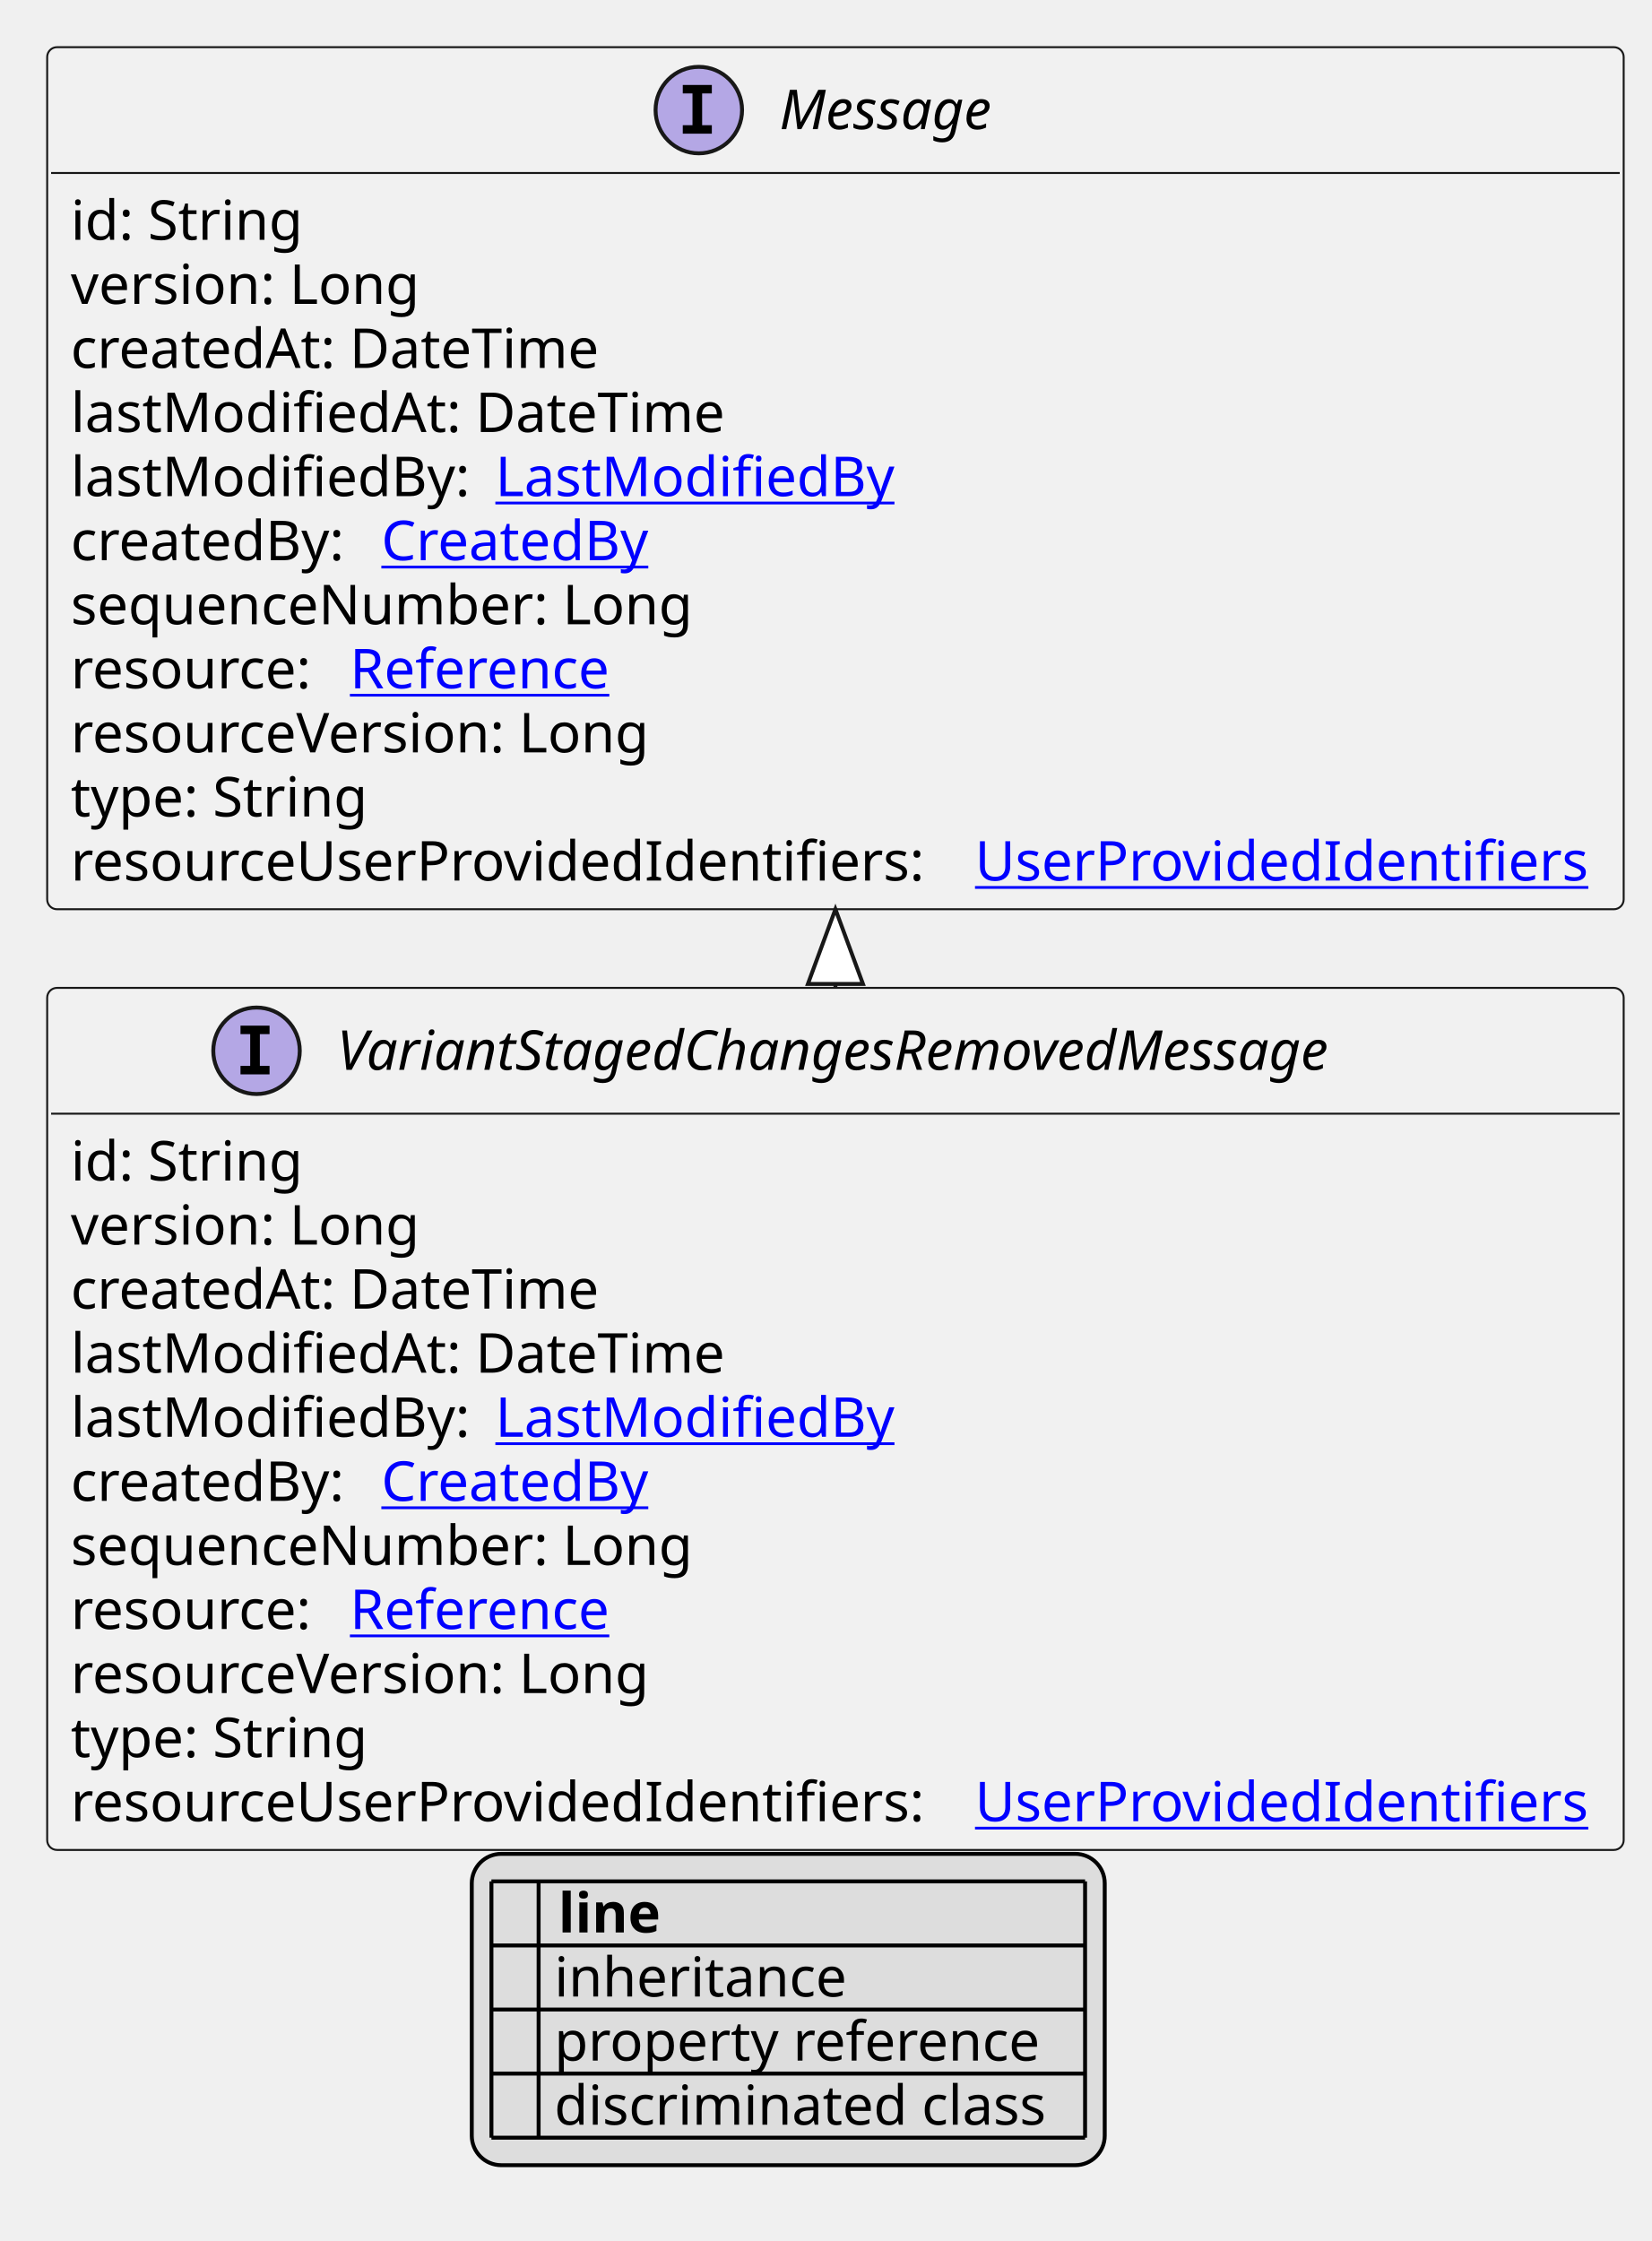
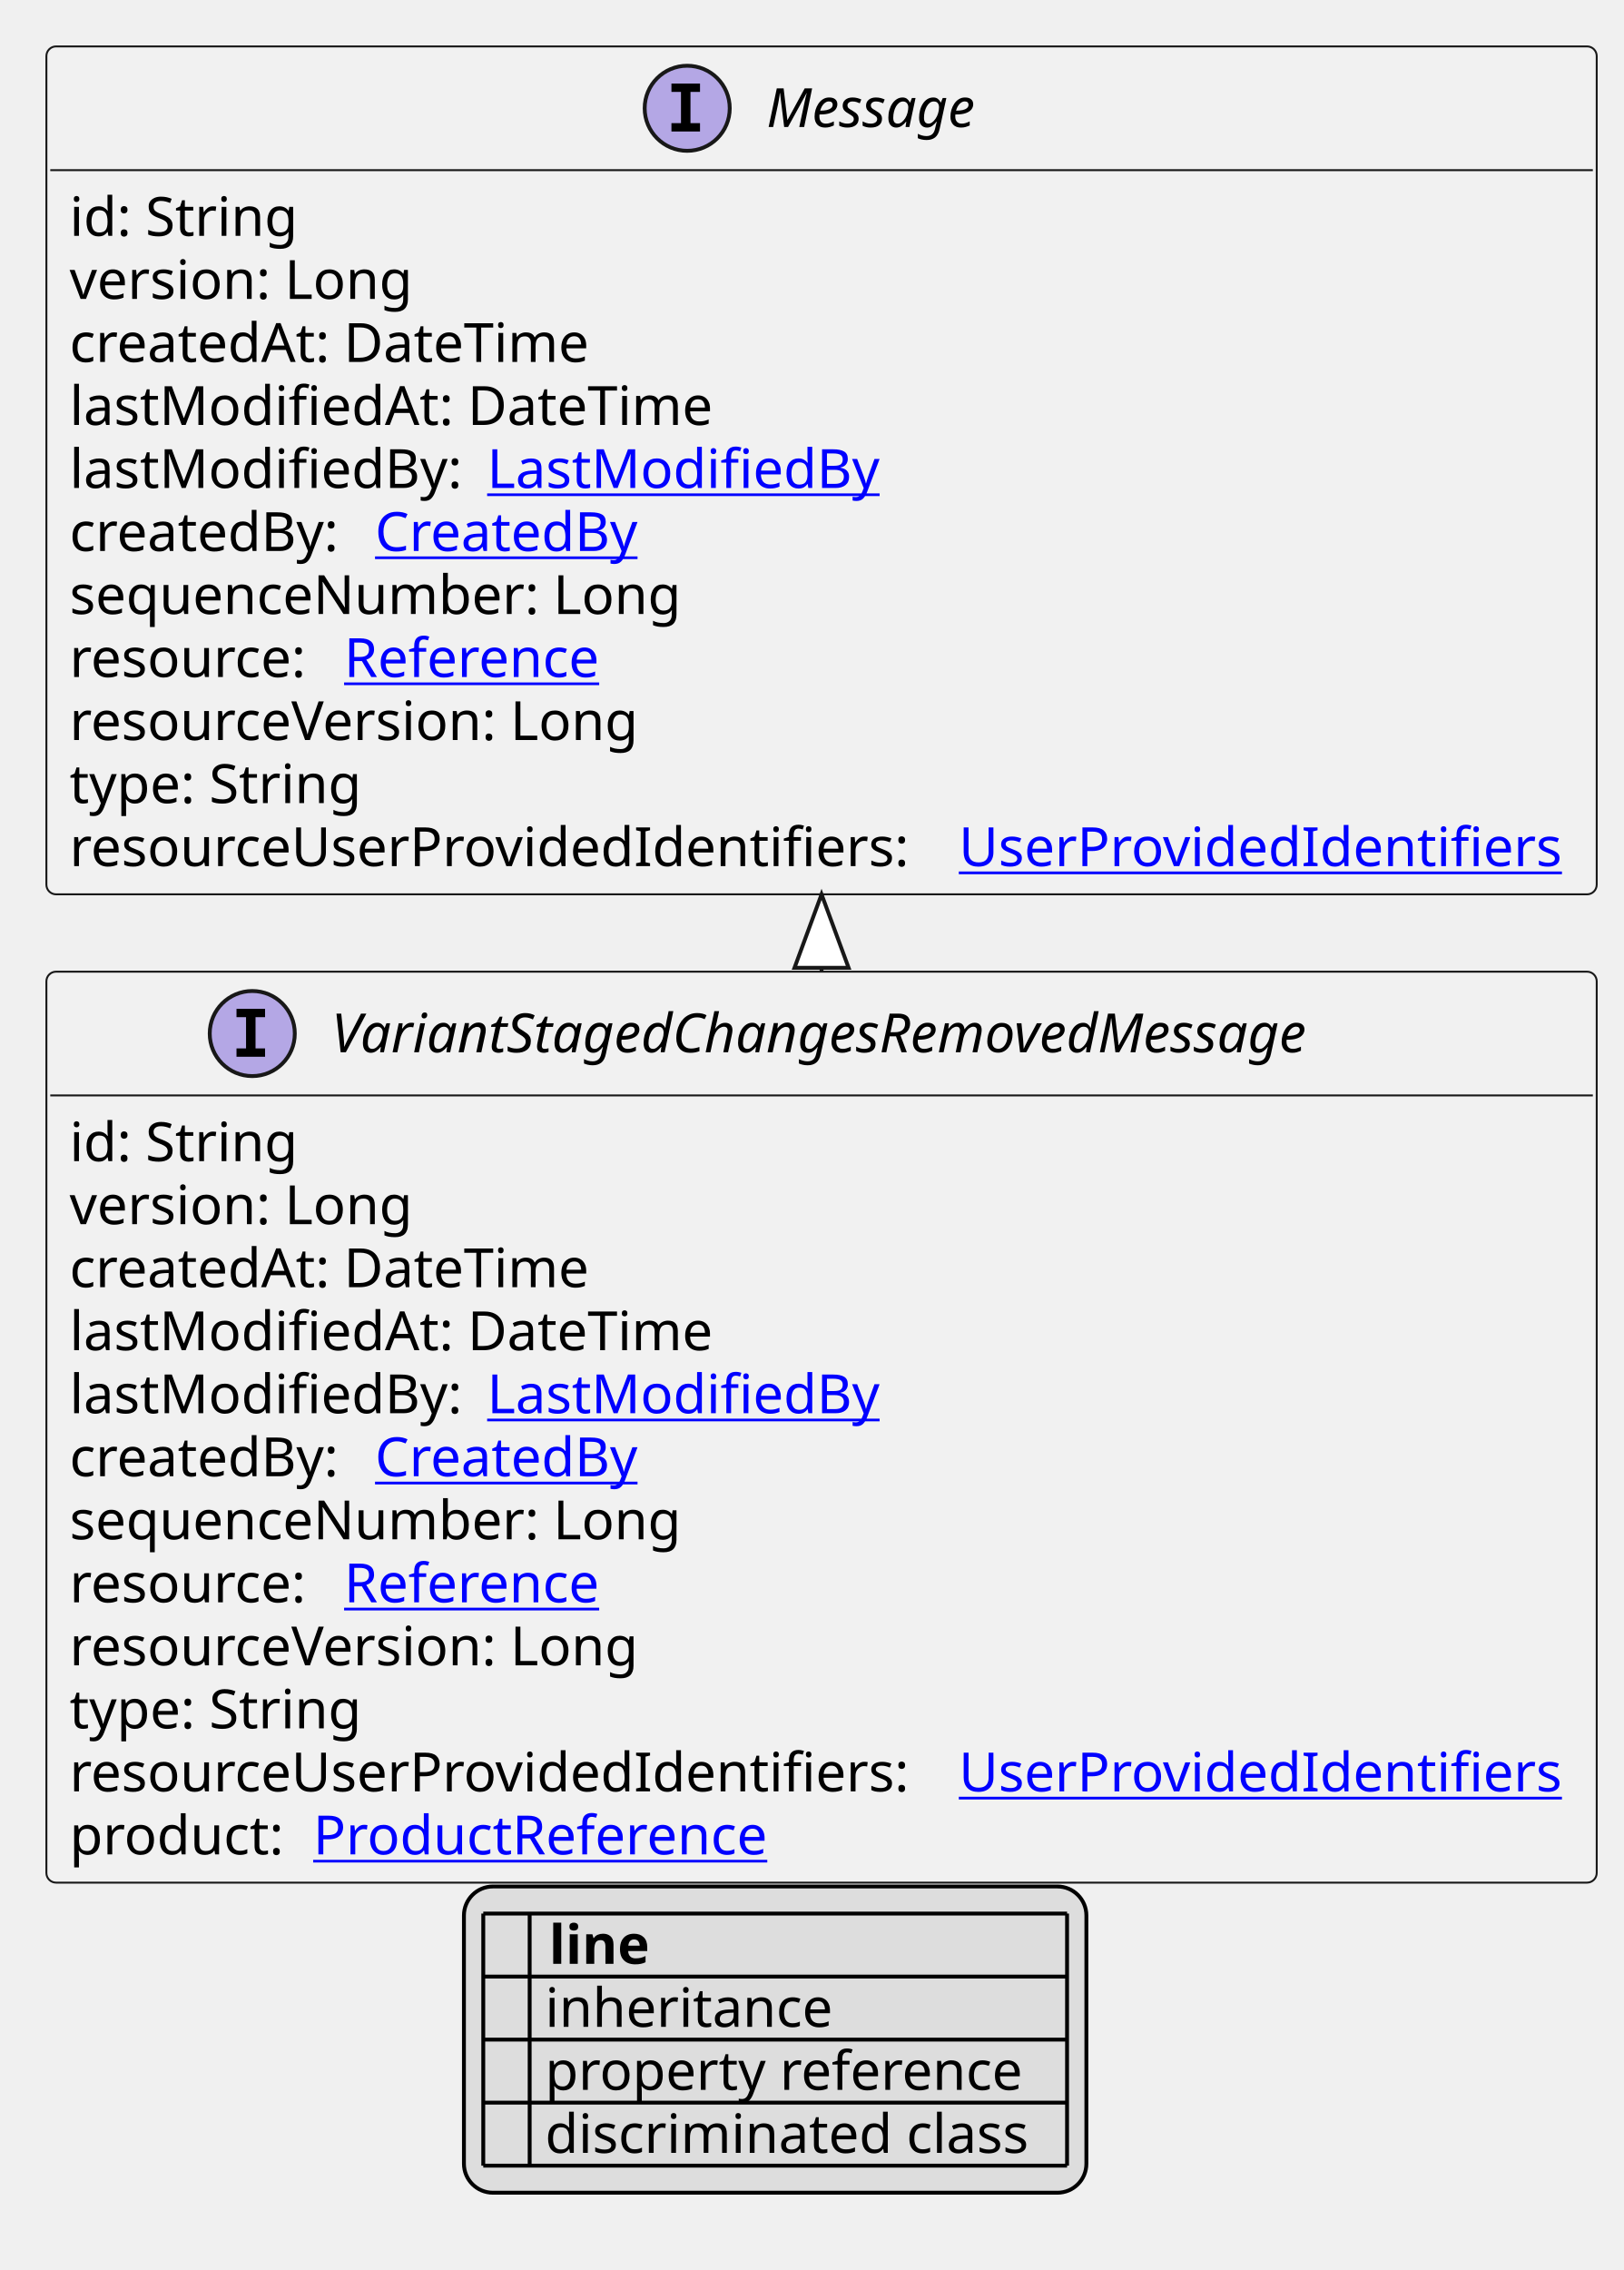
- <svg xmlns="http://www.w3.org/2000/svg" xmlns:xlink="http://www.w3.org/1999/xlink" contentStyleType="text/css" height="570px" preserveAspectRatio="none" style="width:420px;height:570px;background:#FFFFFF;" version="1.1" viewBox="0 0 420 570" width="420px" zoomAndPan="magnify">
+ <svg xmlns="http://www.w3.org/2000/svg" xmlns:xlink="http://www.w3.org/1999/xlink" contentStyleType="text/css" height="587px" preserveAspectRatio="none" style="width:420px;height:587px;background:#FFFFFF;" version="1.1" viewBox="0 0 420 587" width="420px" zoomAndPan="magnify">
  <defs>
-     <filter height="1" id="befvm79sutoga0" width="1" x="0" y="0">
+     <filter height="1" id="bosrpphinv4g80" width="1" x="0" y="0">
      <feFlood flood-color="#000000" result="flood" />
      <feComposite in="SourceGraphic" in2="flood" operator="over" />
    </filter>
-     <filter height="1" id="befvm79sutoga1" width="1" x="0" y="0">
+     <filter height="1" id="bosrpphinv4g81" width="1" x="0" y="0">
      <feFlood flood-color="#008000" result="flood" />
      <feComposite in="SourceGraphic" in2="flood" operator="over" />
    </filter>
-     <filter height="1" id="befvm79sutoga2" width="1" x="0" y="0">
+     <filter height="1" id="bosrpphinv4g82" width="1" x="0" y="0">
      <feFlood flood-color="#0000FF" result="flood" />
      <feComposite in="SourceGraphic" in2="flood" operator="over" />
    </filter>
  </defs>
  <g>
    <a href="VariantStagedChangesRemovedMessage.svg" target="_top" title="VariantStagedChangesRemovedMessage.svg" xlink:actuate="onRequest" xlink:href="VariantStagedChangesRemovedMessage.svg" xlink:show="new" xlink:title="VariantStagedChangesRemovedMessage.svg" xlink:type="simple">
      <g id="elem_VariantStagedChangesRemovedMessage">
-         <rect codeLine="10" fill="#F1F1F1" height="219.266" id="VariantStagedChangesRemovedMessage" rx="2.5" ry="2.5" style="stroke:#181818;stroke-width:0.5;" width="401" x="12" y="251.266" />
+         <rect codeLine="10" fill="#F1F1F1" height="235.562" id="VariantStagedChangesRemovedMessage" rx="2.5" ry="2.5" style="stroke:#181818;stroke-width:0.5;" width="401" x="12" y="251.266" />
        <ellipse cx="65.25" cy="267.266" fill="#B4A7E5" rx="11" ry="11" style="stroke:#181818;stroke-width:1.0;" />
        <path d="M61.172,263.031 L61.172,260.875 L68.562,260.875 L68.562,263.031 L66.094,263.031 L66.094,271.109 L68.562,271.109 L68.562,273.266 L61.172,273.266 L61.172,271.109 L63.641,271.109 L63.641,263.031 L61.172,263.031 Z " fill="#000000" />
        <text fill="#000000" font-family="sans-serif" font-size="14" font-style="italic" lengthAdjust="spacing" textLength="286" x="85.75" y="272.112">VariantStagedChangesRemovedMessage</text>
        <line style="stroke:#181818;stroke-width:0.5;" x1="13" x2="412" y1="283.266" y2="283.266" />
        <text fill="#000000" font-family="sans-serif" font-size="14" lengthAdjust="spacing" textLength="61" x="18" y="300.261">id: String</text>
        <text fill="#000000" font-family="sans-serif" font-size="14" lengthAdjust="spacing" textLength="93" x="18" y="316.558">version: Long</text>
        <text fill="#000000" font-family="sans-serif" font-size="14" lengthAdjust="spacing" textLength="143" x="18" y="332.854">createdAt: DateTime</text>
        <text fill="#000000" font-family="sans-serif" font-size="14" lengthAdjust="spacing" textLength="172" x="18" y="349.151">lastModifiedAt: DateTime</text>
        <text fill="#000000" font-family="sans-serif" font-size="14" lengthAdjust="spacing" textLength="104" x="18" y="365.448">lastModifiedBy:</text>
        <a href="LastModifiedBy.svg" target="_top" title="LastModifiedBy.svg" xlink:actuate="onRequest" xlink:href="LastModifiedBy.svg" xlink:show="new" xlink:title="LastModifiedBy.svg" xlink:type="simple">
          <text fill="#0000FF" font-family="sans-serif" font-size="14" lengthAdjust="spacing" text-decoration="underline" textLength="103" x="126" y="365.448">LastModifiedBy</text>
        </a>
        <text fill="#000000" font-family="sans-serif" font-size="14" lengthAdjust="spacing" textLength="75" x="18" y="381.745">createdBy:</text>
        <a href="CreatedBy.svg" target="_top" title="CreatedBy.svg" xlink:actuate="onRequest" xlink:href="CreatedBy.svg" xlink:show="new" xlink:title="CreatedBy.svg" xlink:type="simple">
          <text fill="#0000FF" font-family="sans-serif" font-size="14" lengthAdjust="spacing" text-decoration="underline" textLength="72" x="97" y="381.745">CreatedBy</text>
        </a>
        <text fill="#000000" font-family="sans-serif" font-size="14" lengthAdjust="spacing" textLength="168" x="18" y="398.042">sequenceNumber: Long</text>
        <text fill="#000000" font-family="sans-serif" font-size="14" lengthAdjust="spacing" textLength="67" x="18" y="414.339">resource:</text>
        <a href="Reference.svg" target="_top" title="Reference.svg" xlink:actuate="onRequest" xlink:href="Reference.svg" xlink:show="new" xlink:title="Reference.svg" xlink:type="simple">
          <text fill="#0000FF" font-family="sans-serif" font-size="14" lengthAdjust="spacing" text-decoration="underline" textLength="72" x="89" y="414.339">Reference</text>
        </a>
        <text fill="#000000" font-family="sans-serif" font-size="14" lengthAdjust="spacing" textLength="157" x="18" y="430.636">resourceVersion: Long</text>
        <text fill="#000000" font-family="sans-serif" font-size="14" lengthAdjust="spacing" textLength="79" x="18" y="446.933">type: String</text>
        <text fill="#000000" font-family="sans-serif" font-size="14" lengthAdjust="spacing" textLength="226" x="18" y="463.229">resourceUserProvidedIdentifiers:</text>
        <a href="UserProvidedIdentifiers.svg" target="_top" title="UserProvidedIdentifiers.svg" xlink:actuate="onRequest" xlink:href="UserProvidedIdentifiers.svg" xlink:show="new" xlink:title="UserProvidedIdentifiers.svg" xlink:type="simple">
          <text fill="#0000FF" font-family="sans-serif" font-size="14" lengthAdjust="spacing" text-decoration="underline" textLength="159" x="248" y="463.229">UserProvidedIdentifiers</text>
        </a>
+         <text fill="#000000" font-family="sans-serif" font-size="14" lengthAdjust="spacing" textLength="59" x="18" y="479.526">product:</text>
+         <a href="ProductReference.svg" target="_top" title="ProductReference.svg" xlink:actuate="onRequest" xlink:href="ProductReference.svg" xlink:show="new" xlink:title="ProductReference.svg" xlink:type="simple">
+           <text fill="#0000FF" font-family="sans-serif" font-size="14" lengthAdjust="spacing" text-decoration="underline" textLength="126" x="81" y="479.526">ProductReference</text>
+         </a>
      </g>
    </a>
    <a href="Message.svg" target="_top" title="Message.svg" xlink:actuate="onRequest" xlink:href="Message.svg" xlink:show="new" xlink:title="Message.svg" xlink:type="simple">
      <g id="elem_Message">
-         <rect codeLine="23" fill="#F1F1F1" height="219.266" id="Message" rx="2.5" ry="2.5" style="stroke:#181818;stroke-width:0.5;" width="401" x="12" y="12" />
+         <rect codeLine="24" fill="#F1F1F1" height="219.266" id="Message" rx="2.5" ry="2.5" style="stroke:#181818;stroke-width:0.5;" width="401" x="12" y="12" />
        <ellipse cx="177.75" cy="28" fill="#B4A7E5" rx="11" ry="11" style="stroke:#181818;stroke-width:1.0;" />
        <path d="M173.672,23.766 L173.672,21.609 L181.062,21.609 L181.062,23.766 L178.594,23.766 L178.594,31.844 L181.062,31.844 L181.062,34 L173.672,34 L173.672,31.844 L176.141,31.844 L176.141,23.766 L173.672,23.766 Z " fill="#000000" />
        <text fill="#000000" font-family="sans-serif" font-size="14" font-style="italic" lengthAdjust="spacing" textLength="61" x="198.25" y="32.847">Message</text>
        <line style="stroke:#181818;stroke-width:0.5;" x1="13" x2="412" y1="44" y2="44" />
        <text fill="#000000" font-family="sans-serif" font-size="14" lengthAdjust="spacing" textLength="61" x="18" y="60.995">id: String</text>
        <text fill="#000000" font-family="sans-serif" font-size="14" lengthAdjust="spacing" textLength="93" x="18" y="77.292">version: Long</text>
        <text fill="#000000" font-family="sans-serif" font-size="14" lengthAdjust="spacing" textLength="143" x="18" y="93.589">createdAt: DateTime</text>
        <text fill="#000000" font-family="sans-serif" font-size="14" lengthAdjust="spacing" textLength="172" x="18" y="109.886">lastModifiedAt: DateTime</text>
        <text fill="#000000" font-family="sans-serif" font-size="14" lengthAdjust="spacing" textLength="104" x="18" y="126.183">lastModifiedBy:</text>
        <a href="LastModifiedBy.svg" target="_top" title="LastModifiedBy.svg" xlink:actuate="onRequest" xlink:href="LastModifiedBy.svg" xlink:show="new" xlink:title="LastModifiedBy.svg" xlink:type="simple">
          <text fill="#0000FF" font-family="sans-serif" font-size="14" lengthAdjust="spacing" text-decoration="underline" textLength="103" x="126" y="126.183">LastModifiedBy</text>
        </a>
        <text fill="#000000" font-family="sans-serif" font-size="14" lengthAdjust="spacing" textLength="75" x="18" y="142.48">createdBy:</text>
        <a href="CreatedBy.svg" target="_top" title="CreatedBy.svg" xlink:actuate="onRequest" xlink:href="CreatedBy.svg" xlink:show="new" xlink:title="CreatedBy.svg" xlink:type="simple">
          <text fill="#0000FF" font-family="sans-serif" font-size="14" lengthAdjust="spacing" text-decoration="underline" textLength="72" x="97" y="142.48">CreatedBy</text>
        </a>
        <text fill="#000000" font-family="sans-serif" font-size="14" lengthAdjust="spacing" textLength="168" x="18" y="158.776">sequenceNumber: Long</text>
        <text fill="#000000" font-family="sans-serif" font-size="14" lengthAdjust="spacing" textLength="67" x="18" y="175.073">resource:</text>
        <a href="Reference.svg" target="_top" title="Reference.svg" xlink:actuate="onRequest" xlink:href="Reference.svg" xlink:show="new" xlink:title="Reference.svg" xlink:type="simple">
          <text fill="#0000FF" font-family="sans-serif" font-size="14" lengthAdjust="spacing" text-decoration="underline" textLength="72" x="89" y="175.073">Reference</text>
        </a>
        <text fill="#000000" font-family="sans-serif" font-size="14" lengthAdjust="spacing" textLength="157" x="18" y="191.37">resourceVersion: Long</text>
        <text fill="#000000" font-family="sans-serif" font-size="14" lengthAdjust="spacing" textLength="79" x="18" y="207.667">type: String</text>
        <text fill="#000000" font-family="sans-serif" font-size="14" lengthAdjust="spacing" textLength="226" x="18" y="223.964">resourceUserProvidedIdentifiers:</text>
        <a href="UserProvidedIdentifiers.svg" target="_top" title="UserProvidedIdentifiers.svg" xlink:actuate="onRequest" xlink:href="UserProvidedIdentifiers.svg" xlink:show="new" xlink:title="UserProvidedIdentifiers.svg" xlink:type="simple">
          <text fill="#0000FF" font-family="sans-serif" font-size="14" lengthAdjust="spacing" text-decoration="underline" textLength="159" x="248" y="223.964">UserProvidedIdentifiers</text>
        </a>
      </g>
    </a>
    <line style="stroke:#181818;stroke-width:1.0;" x1="212.5" x2="212.5" y1="231.266" y2="251.266" />
    <polygon fill="#FFFFFF" points="212.5,231.266,205.5,250.266,219.5,250.266,212.5,231.266" style="stroke:#181818;stroke-width:1.0;" />
-     <rect fill="#DDDDDD" height="79.188" id="_legend" rx="7.5" ry="7.5" style="stroke:#000000;stroke-width:1.0;" width="161" x="120" y="471.531" />
-     <text fill="#000000" font-family="sans-serif" font-size="14" font-weight="bold" lengthAdjust="spacing" textLength="5" x="125" y="491.526"> </text>
-     <text fill="#000000" font-family="sans-serif" font-size="14" font-weight="bold" lengthAdjust="spacing" textLength="28" x="142" y="491.526">line</text>
-     <text fill="#000000" filter="url(#befvm79sutoga0)" font-family="sans-serif" font-size="14" lengthAdjust="spacing" textLength="12" x="125" y="507.823">   </text>
-     <text fill="#000000" font-family="sans-serif" font-size="14" lengthAdjust="spacing" textLength="77" x="141" y="507.823">inheritance</text>
-     <text fill="#000000" filter="url(#befvm79sutoga1)" font-family="sans-serif" font-size="14" lengthAdjust="spacing" textLength="12" x="125" y="524.12">   </text>
-     <text fill="#000000" font-family="sans-serif" font-size="14" lengthAdjust="spacing" textLength="129" x="141" y="524.12">property reference</text>
-     <text fill="#000000" filter="url(#befvm79sutoga2)" font-family="sans-serif" font-size="14" lengthAdjust="spacing" textLength="12" x="125" y="540.417">   </text>
-     <text fill="#000000" font-family="sans-serif" font-size="14" lengthAdjust="spacing" textLength="131" x="141" y="540.417">discriminated class</text>
-     <line style="stroke:#000000;stroke-width:1.0;" x1="125" x2="276" y1="478.531" y2="478.531" />
+     <rect fill="#DDDDDD" height="79.188" id="_legend" rx="7.5" ry="7.5" style="stroke:#000000;stroke-width:1.0;" width="161" x="120" y="487.828" />
+     <text fill="#000000" font-family="sans-serif" font-size="14" font-weight="bold" lengthAdjust="spacing" textLength="5" x="125" y="507.823"> </text>
+     <text fill="#000000" font-family="sans-serif" font-size="14" font-weight="bold" lengthAdjust="spacing" textLength="28" x="142" y="507.823">line</text>
+     <text fill="#000000" filter="url(#bosrpphinv4g80)" font-family="sans-serif" font-size="14" lengthAdjust="spacing" textLength="12" x="125" y="524.12">   </text>
+     <text fill="#000000" font-family="sans-serif" font-size="14" lengthAdjust="spacing" textLength="77" x="141" y="524.12">inheritance</text>
+     <text fill="#000000" filter="url(#bosrpphinv4g81)" font-family="sans-serif" font-size="14" lengthAdjust="spacing" textLength="12" x="125" y="540.417">   </text>
+     <text fill="#000000" font-family="sans-serif" font-size="14" lengthAdjust="spacing" textLength="129" x="141" y="540.417">property reference</text>
+     <text fill="#000000" filter="url(#bosrpphinv4g82)" font-family="sans-serif" font-size="14" lengthAdjust="spacing" textLength="12" x="125" y="556.714">   </text>
+     <text fill="#000000" font-family="sans-serif" font-size="14" lengthAdjust="spacing" textLength="131" x="141" y="556.714">discriminated class</text>
    <line style="stroke:#000000;stroke-width:1.0;" x1="125" x2="276" y1="494.828" y2="494.828" />
    <line style="stroke:#000000;stroke-width:1.0;" x1="125" x2="276" y1="511.125" y2="511.125" />
    <line style="stroke:#000000;stroke-width:1.0;" x1="125" x2="276" y1="527.422" y2="527.422" />
    <line style="stroke:#000000;stroke-width:1.0;" x1="125" x2="276" y1="543.719" y2="543.719" />
-     <line style="stroke:#000000;stroke-width:1.0;" x1="125" x2="125" y1="478.531" y2="543.719" />
-     <line style="stroke:#000000;stroke-width:1.0;" x1="137" x2="137" y1="478.531" y2="543.719" />
-     <line style="stroke:#000000;stroke-width:1.0;" x1="276" x2="276" y1="478.531" y2="543.719" />
+     <line style="stroke:#000000;stroke-width:1.0;" x1="125" x2="276" y1="560.016" y2="560.016" />
+     <line style="stroke:#000000;stroke-width:1.0;" x1="125" x2="125" y1="494.828" y2="560.016" />
+     <line style="stroke:#000000;stroke-width:1.0;" x1="137" x2="137" y1="494.828" y2="560.016" />
+     <line style="stroke:#000000;stroke-width:1.0;" x1="276" x2="276" y1="494.828" y2="560.016" />
  </g>
</svg>
